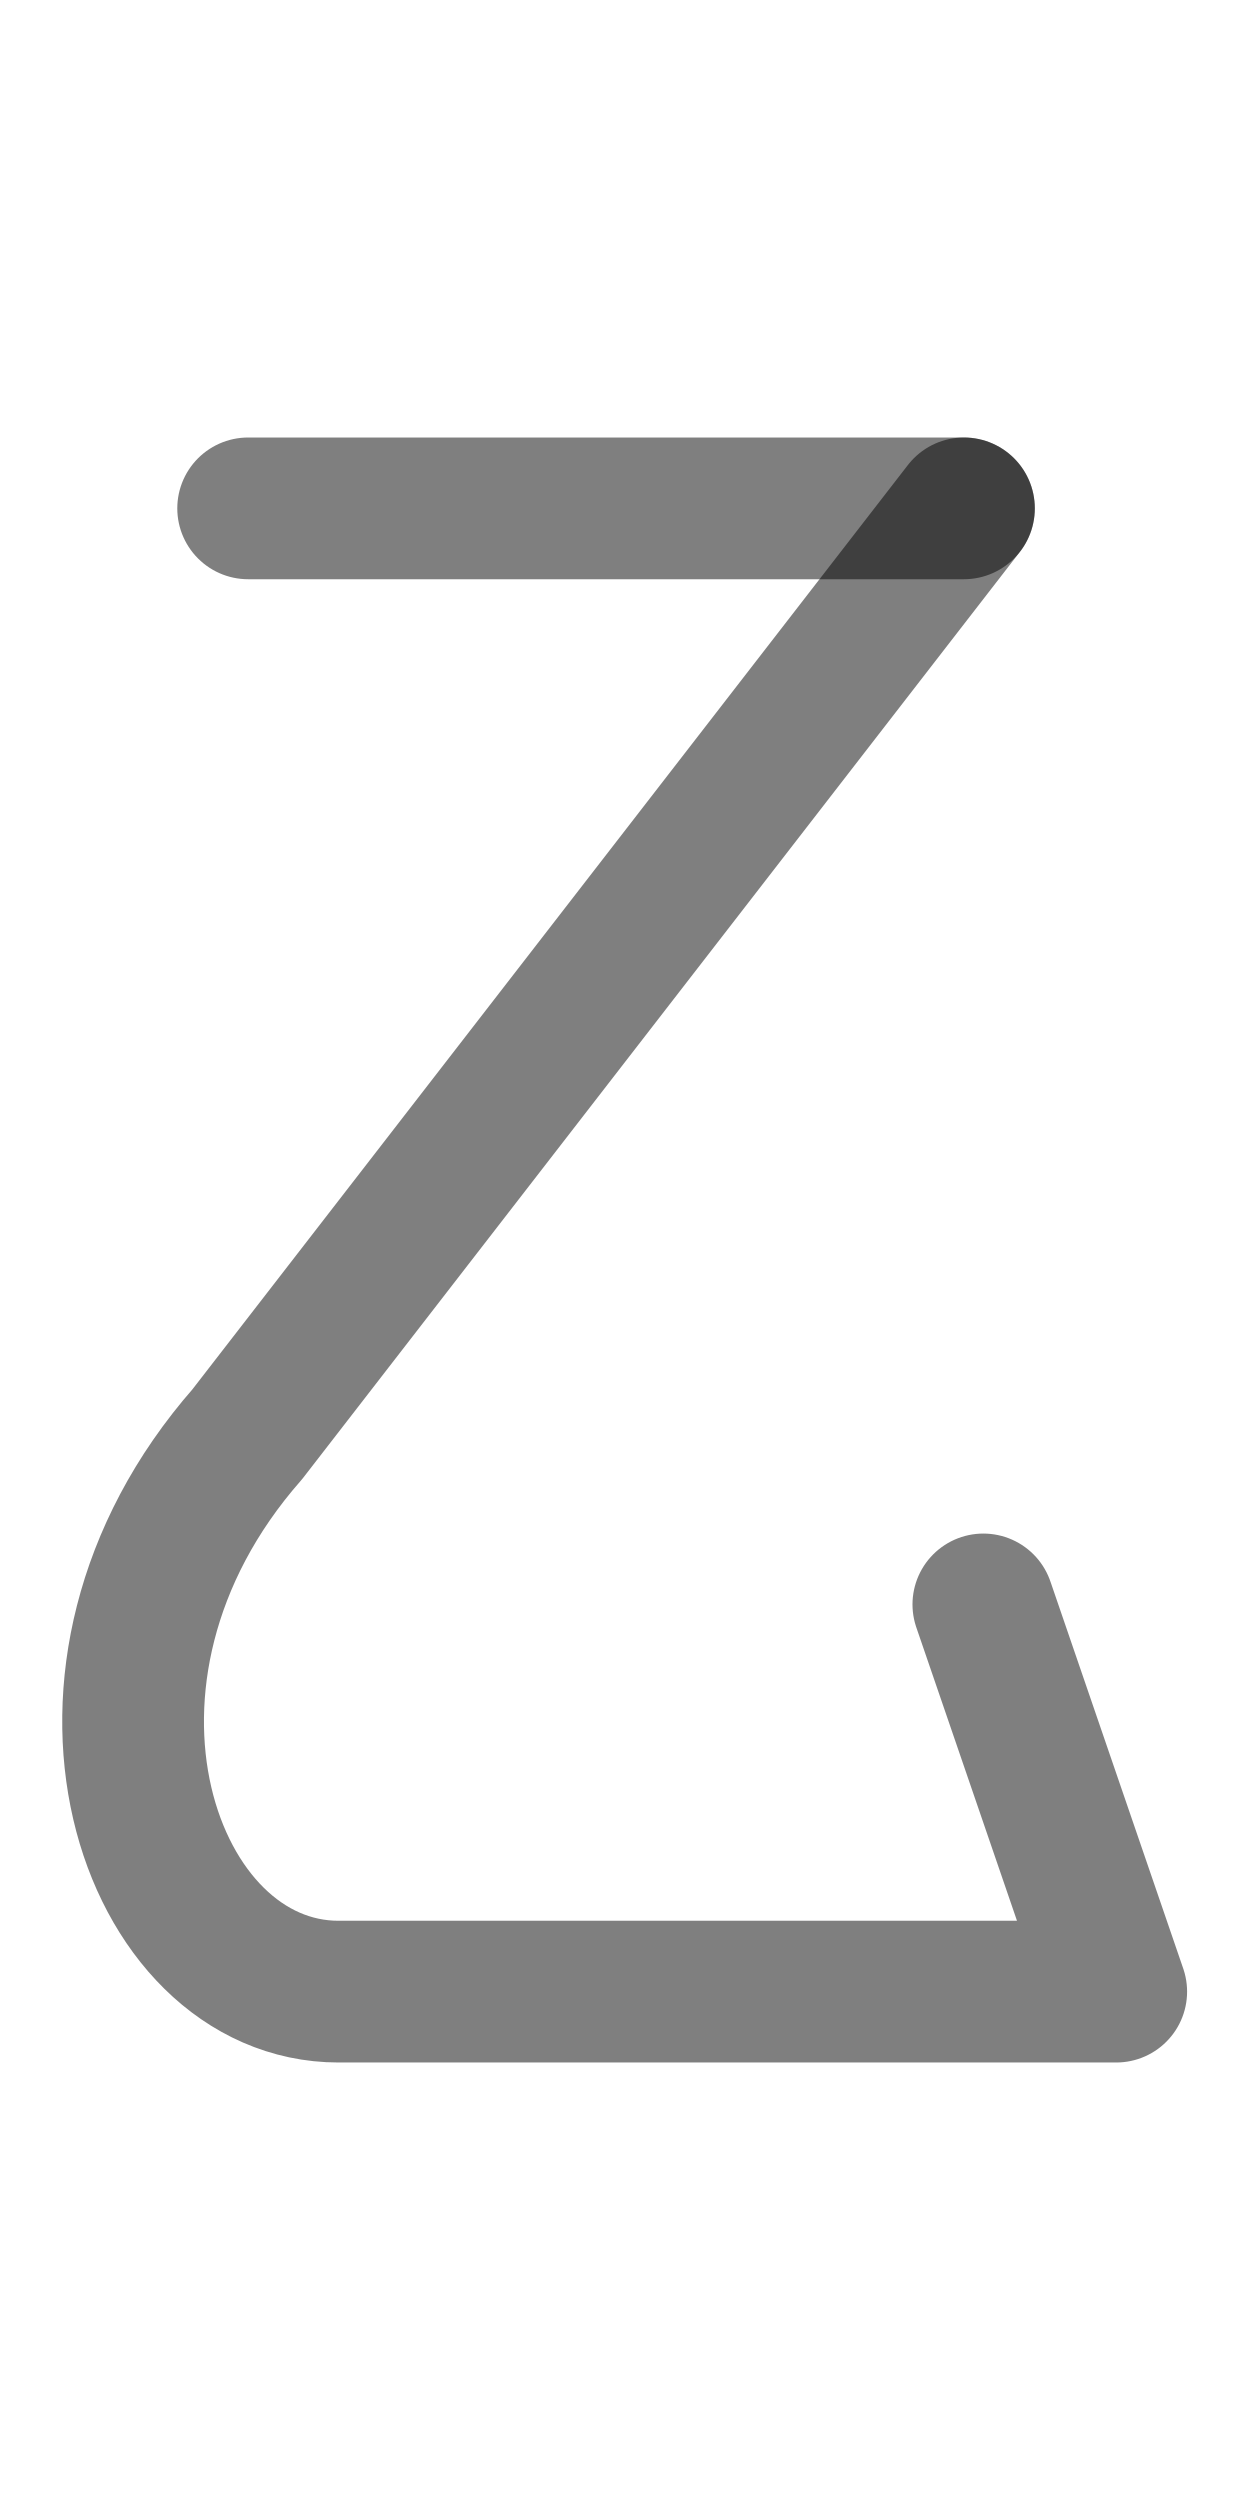
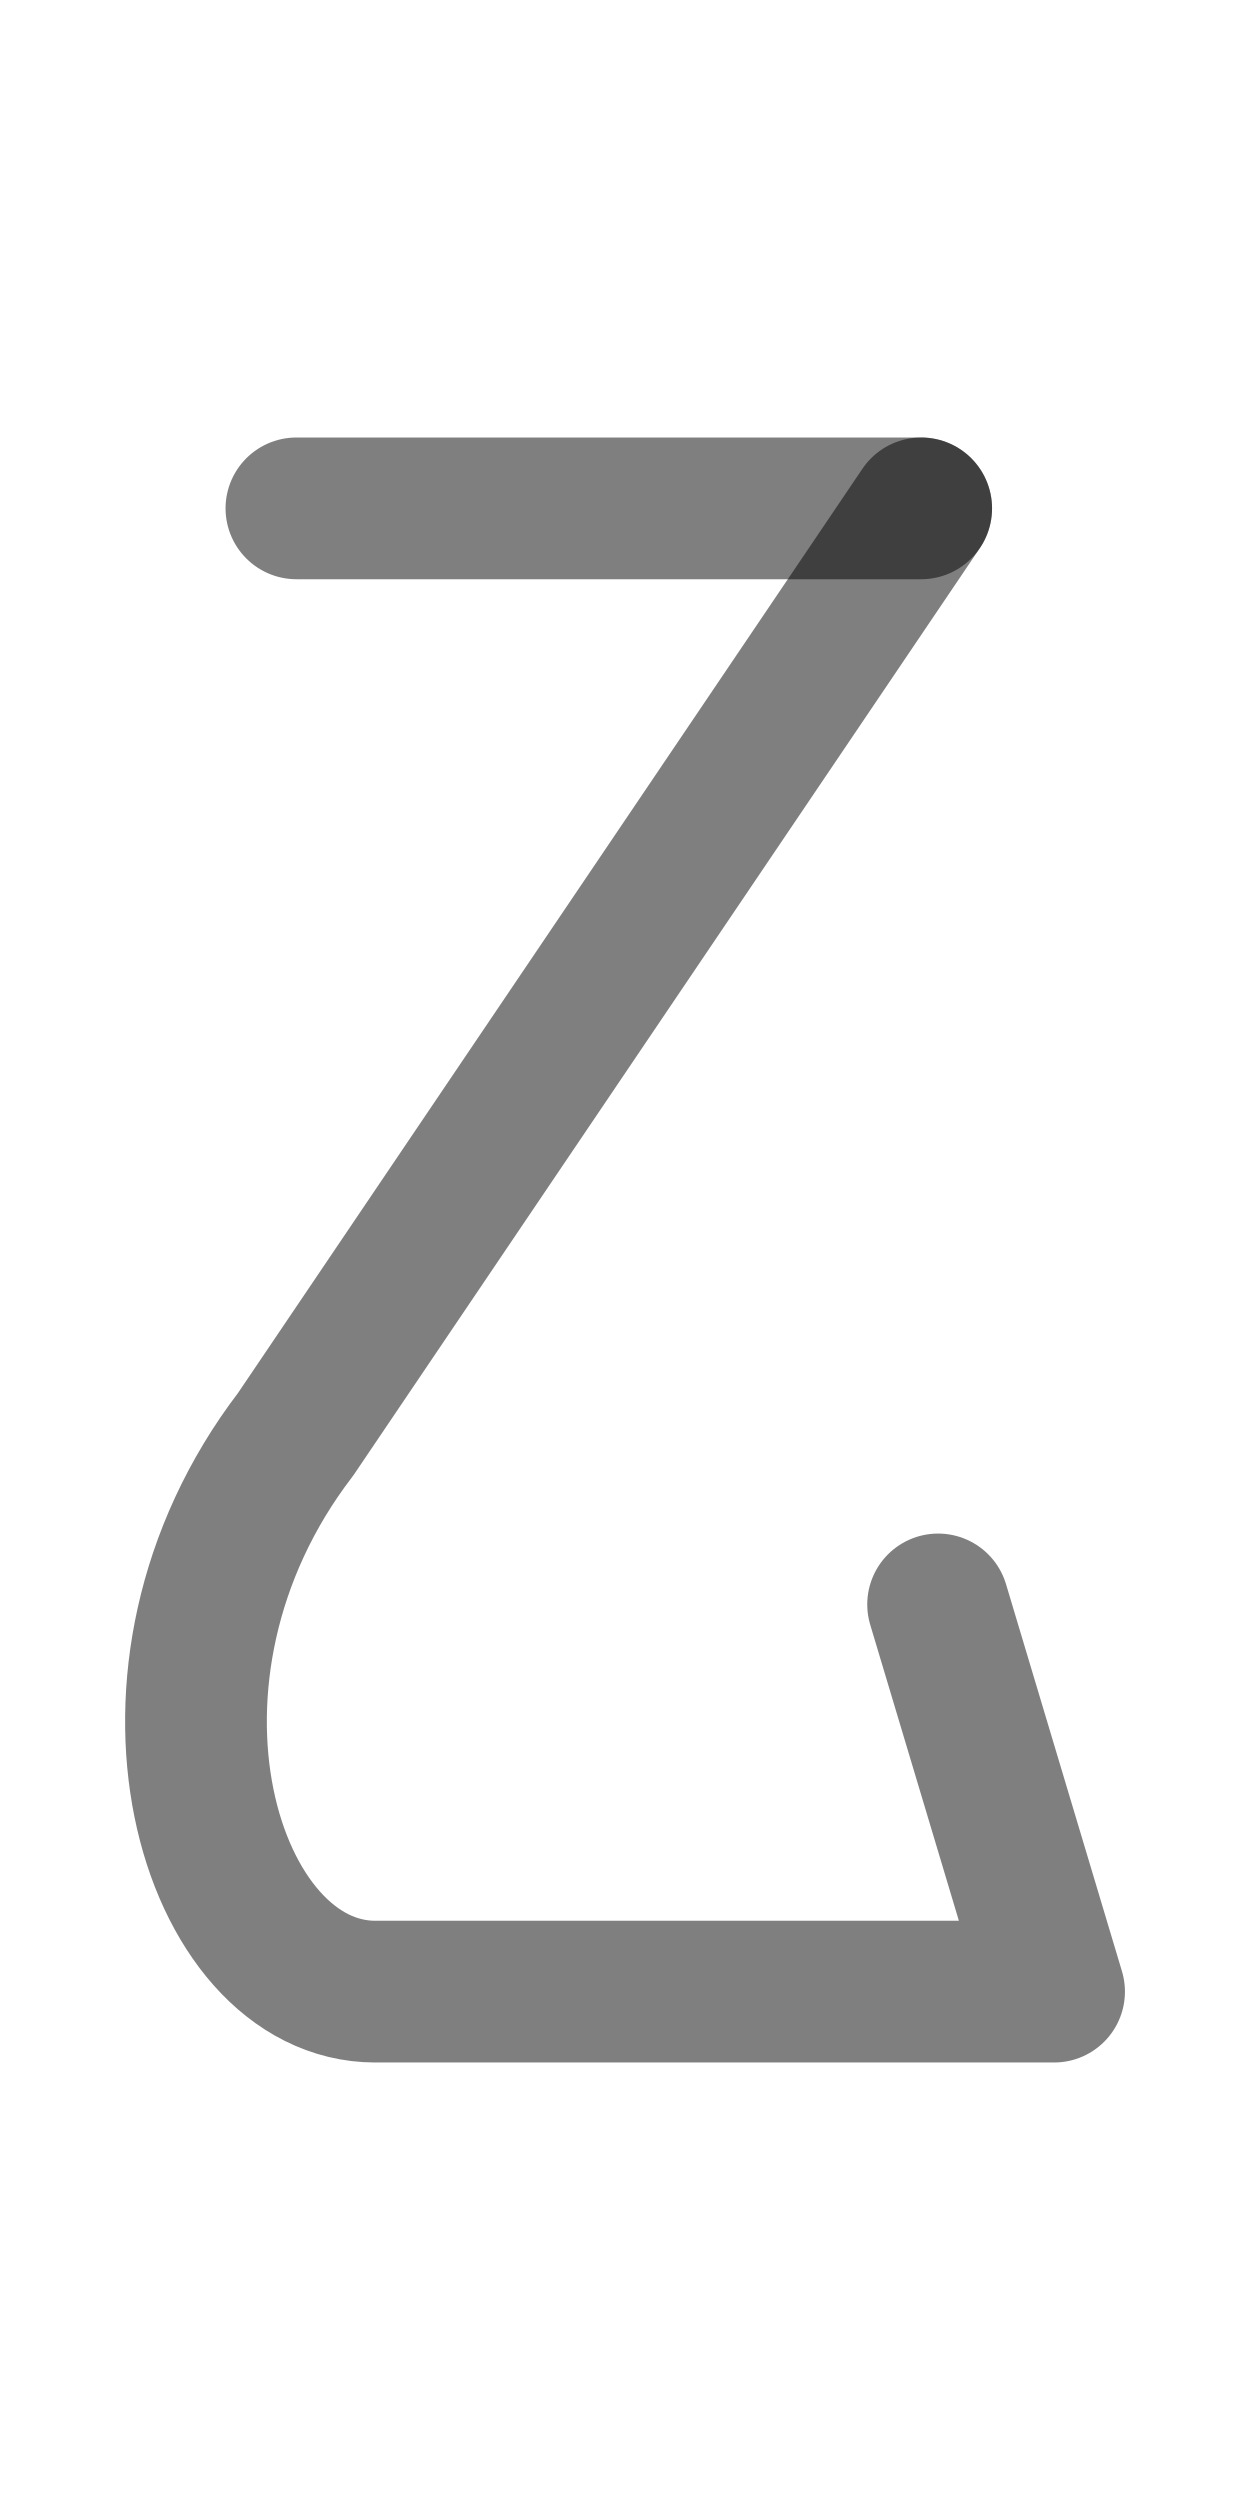
<svg xmlns="http://www.w3.org/2000/svg" width="500" height="1000" viewBox="0 0 132.292 264.583" version="1.1" id="svg5">
  <defs id="defs2" />
-   <path style="fill:none;stroke:#000000;stroke-width:15;stroke-linecap:round;stroke-linejoin:round;stroke-opacity:0.5" d="m 102.018,53.802 -75.854,97.997 c -22.33,25.458 -10.512,58.982 9.668,58.982 l 82.302,-3e-5 -14.062,-40.979" id="path3106" />
-   <path style="fill:none;stroke:#000000;stroke-width:15;stroke-linecap:round;stroke-linejoin:round;stroke-opacity:0.5" d="M 26.263,53.802 H 102.018" id="path3527" />
+   <path style="fill:none;stroke:#000000;stroke-width:15;stroke-linecap:round;stroke-linejoin:round;stroke-opacity:0.5" d="m 97.492,53.802 -66.208,97.997 c -19.49,25.458 -9.175,58.982 8.438,58.982 l 71.835,-3e-5 -12.273,-40.979" id="path3106" />
+   <path style="fill:none;stroke:#000000;stroke-width:15;stroke-linecap:round;stroke-linejoin:round;stroke-opacity:0.5" d="M 31.371,53.802 H 97.492" id="path3527" />
</svg>
